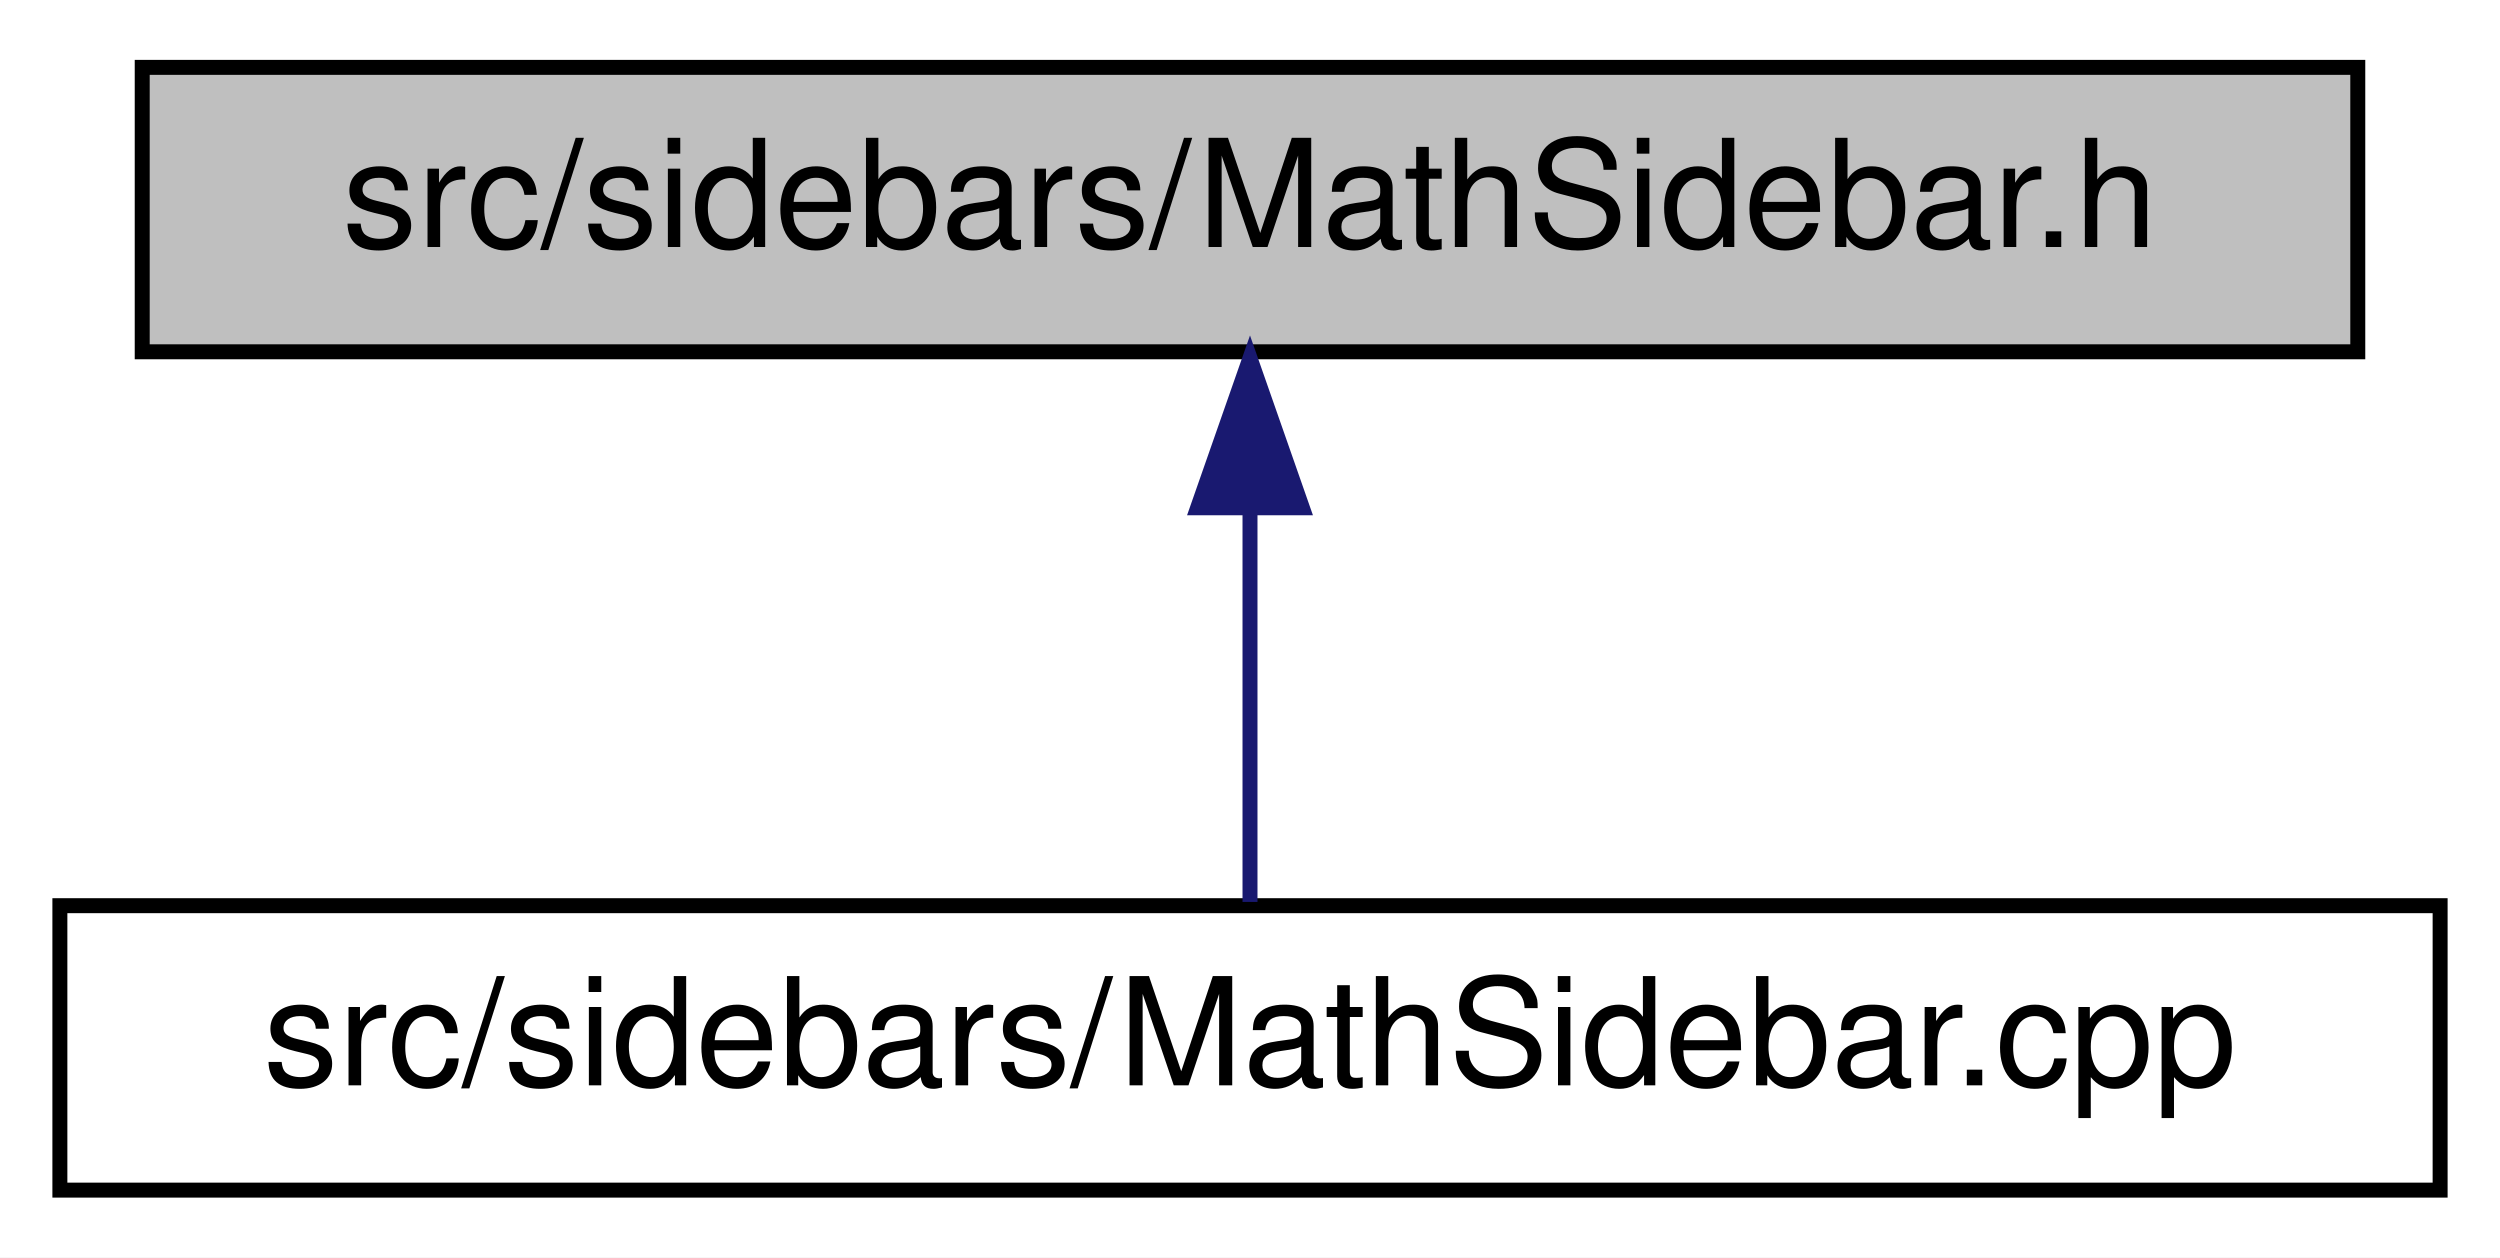
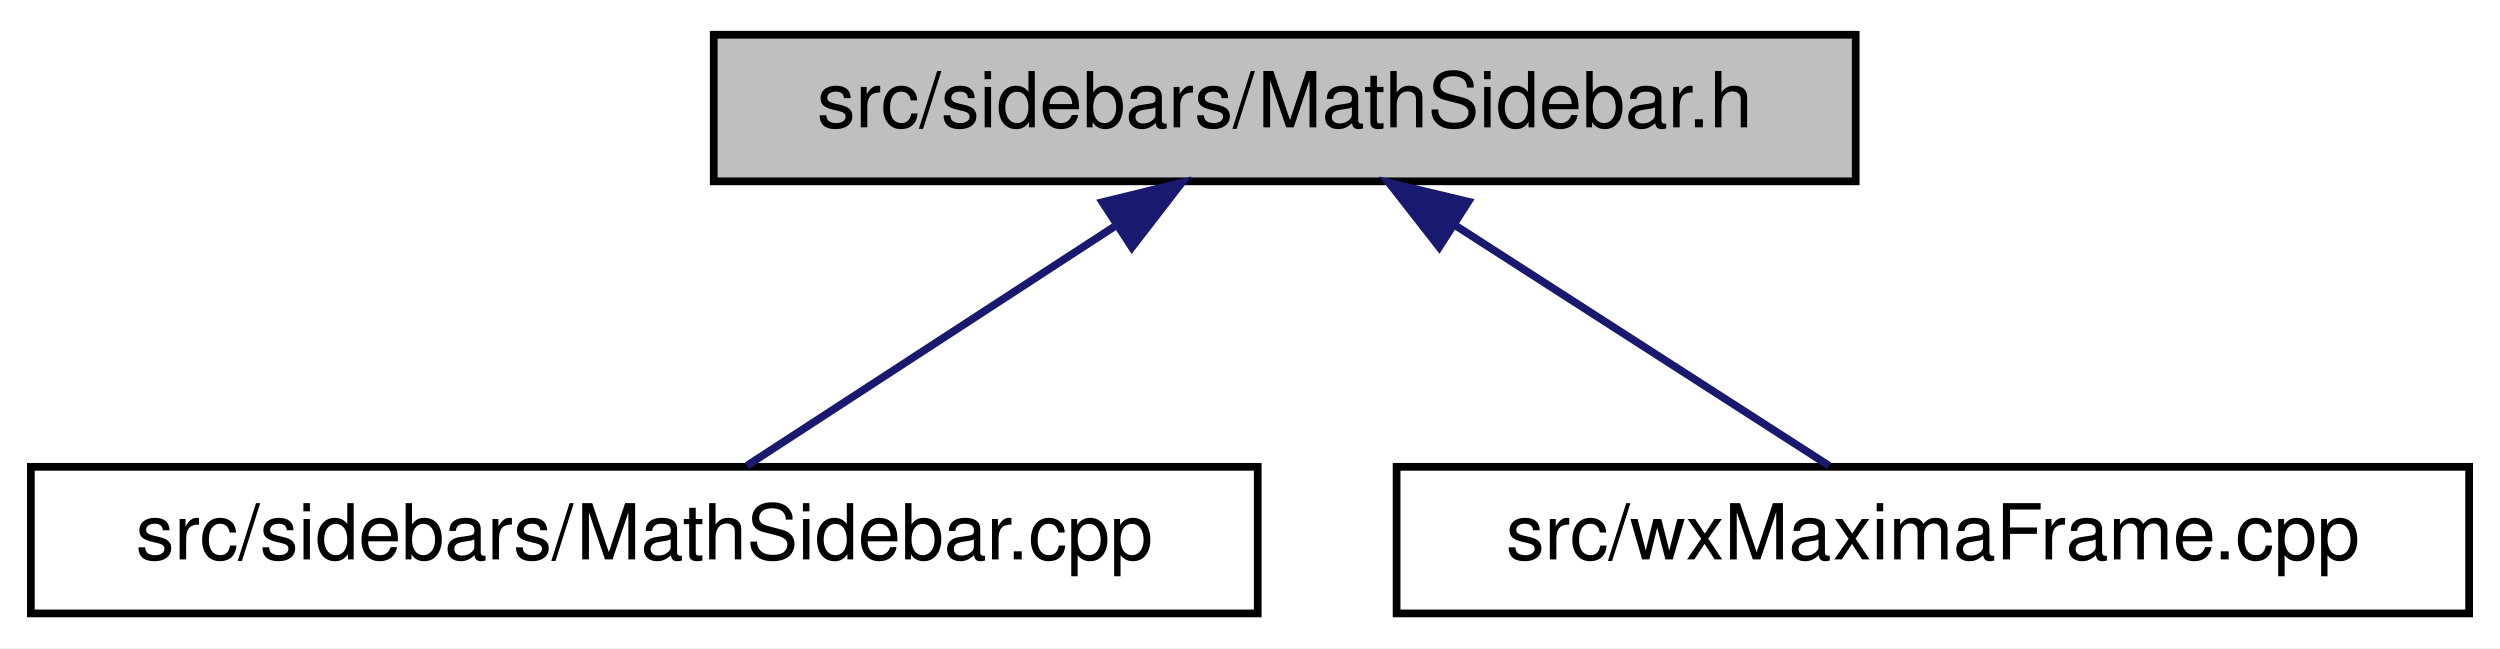
- <svg xmlns="http://www.w3.org/2000/svg" xmlns:xlink="http://www.w3.org/1999/xlink" width="167pt" height="84pt" viewBox="0.00 0.00 167.00 84.00">
+ <svg xmlns="http://www.w3.org/2000/svg" xmlns:xlink="http://www.w3.org/1999/xlink" width="324pt" height="84pt" viewBox="0.00 0.00 324.00 84.00">
  <g id="graph0" class="graph" transform="scale(1 1) rotate(0) translate(4 80)">
-     <polygon fill="white" stroke="transparent" points="-4,4 -4,-80 163,-80 163,4 -4,4" />
+     <polygon fill="white" stroke="transparent" points="-4,4 -4,-80 320,-80 320,4 -4,4" />
    <g id="node1" class="node">
      <g id="a_node1">
        <a xlink:title="This file declares the class wxMaximaFrame.">
-           <polygon fill="#bfbfbf" stroke="black" points="5.5,-56.5 5.5,-75.5 153.5,-75.5 153.5,-56.5 5.5,-56.5" />
-           <text text-anchor="middle" x="79.5" y="-63.5" font-family="Helvetica,sans-Serif" font-size="10.00">src/sidebars/MathSidebar.h</text>
+           <polygon fill="#bfbfbf" stroke="black" points="88.5,-56.5 88.5,-75.5 236.5,-75.5 236.5,-56.5 88.5,-56.5" />
+           <text text-anchor="middle" x="162.5" y="-63.5" font-family="Helvetica,sans-Serif" font-size="10.00">src/sidebars/MathSidebar.h</text>
        </a>
      </g>
    </g>
    <g id="node2" class="node">
      <g id="a_node2">
        <a xlink:href="MathSidebar_8cpp.html" target="_top" xlink:title="This file defines the class SymbolsSidebar.">
          <polygon fill="white" stroke="black" points="0,-0.5 0,-19.5 159,-19.5 159,-0.5 0,-0.5" />
          <text text-anchor="middle" x="79.5" y="-7.5" font-family="Helvetica,sans-Serif" font-size="10.00">src/sidebars/MathSidebar.cpp</text>
        </a>
      </g>
    </g>
    <g id="edge1" class="edge">
-       <path fill="none" stroke="midnightblue" d="M79.5,-45.8C79.5,-36.91 79.5,-26.78 79.5,-19.75" />
-       <polygon fill="midnightblue" stroke="midnightblue" points="76,-46.08 79.5,-56.08 83,-46.08 76,-46.08" />
+       <path fill="none" stroke="midnightblue" d="M140.4,-50.62C125.24,-40.76 105.62,-27.99 92.8,-19.65" />
+       <polygon fill="midnightblue" stroke="midnightblue" points="138.87,-53.8 149.16,-56.32 142.69,-47.94 138.87,-53.8" />
+     </g>
+     <g id="node3" class="node">
+       <g id="a_node3">
+         <a xlink:href="wxMaximaFrame_8cpp.html" target="_top" xlink:title="This file defines the class wxMaximaFrame.">
+           <polygon fill="white" stroke="black" points="177,-0.5 177,-19.5 316,-19.5 316,-0.5 177,-0.5" />
+           <text text-anchor="middle" x="246.5" y="-7.5" font-family="Helvetica,sans-Serif" font-size="10.00">src/wxMaximaFrame.cpp</text>
+         </a>
+       </g>
+     </g>
+     <g id="edge2" class="edge">
+       <path fill="none" stroke="midnightblue" d="M184.43,-50.9C199.84,-41 219.95,-28.07 233.04,-19.65" />
+       <polygon fill="midnightblue" stroke="midnightblue" points="182.52,-47.97 176,-56.32 186.3,-53.86 182.52,-47.97" />
    </g>
  </g>
</svg>
